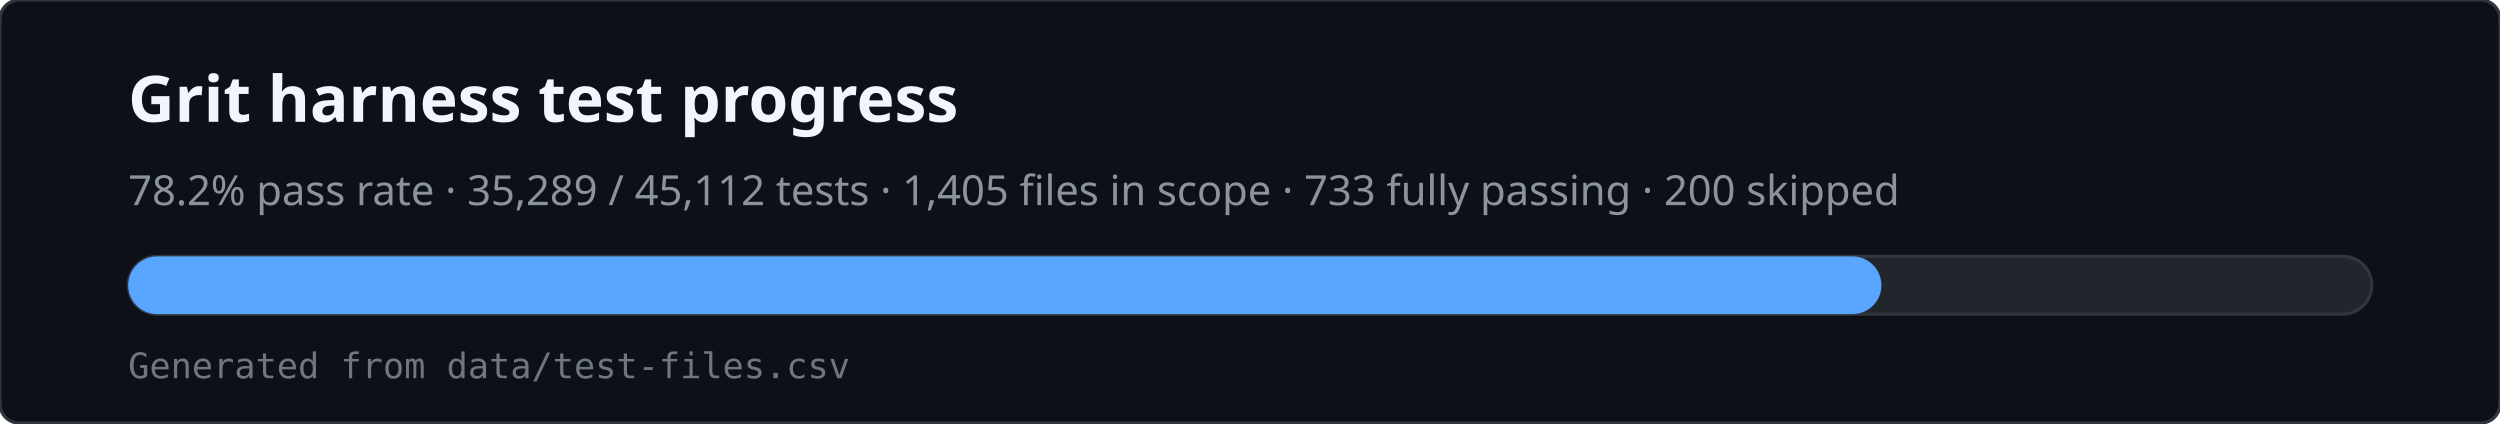
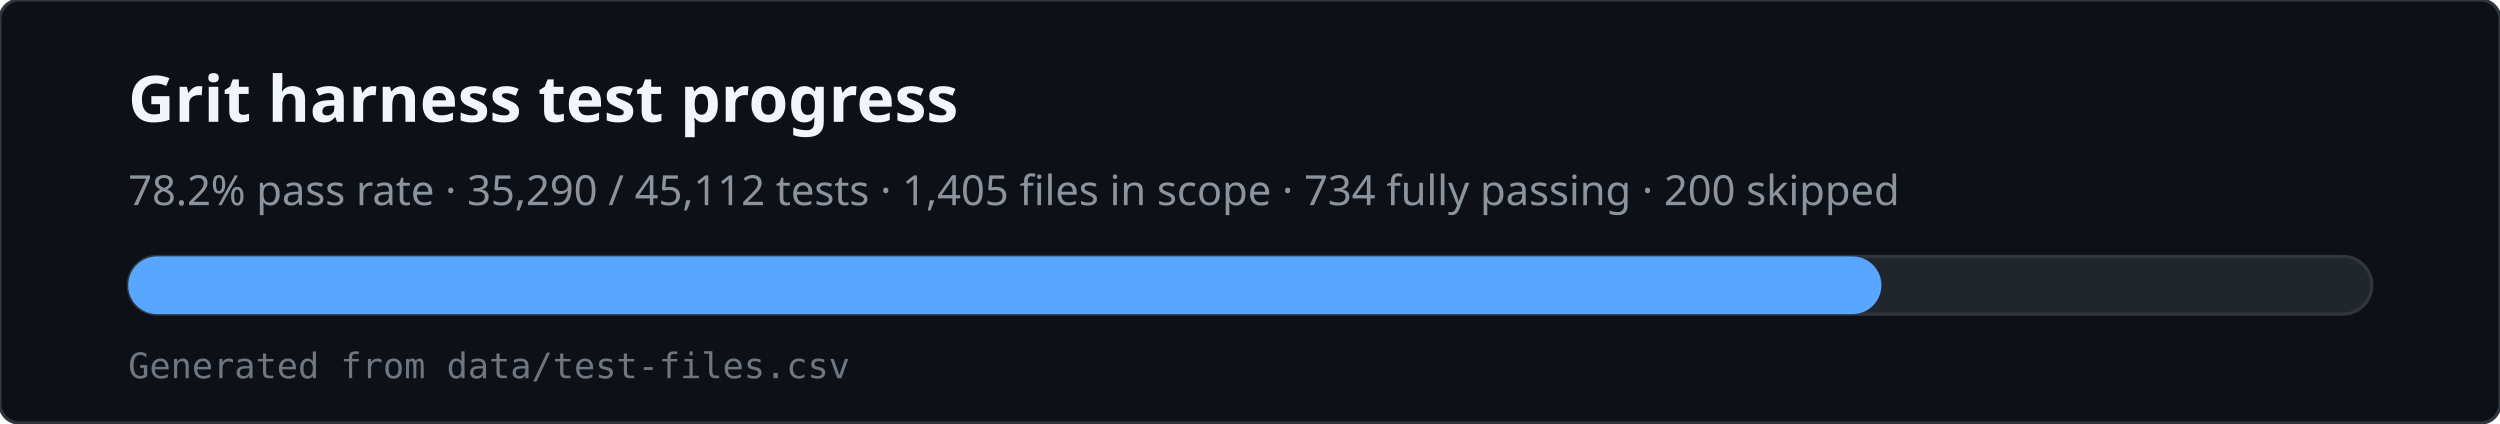
<svg xmlns="http://www.w3.org/2000/svg" viewBox="0 0 780 132" width="780" height="132" role="img" aria-labelledby="svg-title svg-desc">
  <rect x="0" y="0" width="780" height="132" rx="6" fill="#0d1117" stroke="#30363d" />
  <text x="40" y="38" fill="#f0f6fc" font-family="ui-sans-serif,system-ui,sans-serif" font-size="20" font-weight="600">Grit harness test progress</text>
-   <text x="40" y="64" fill="#8b949e" font-family="ui-sans-serif,system-ui,sans-serif" font-size="13">78.2% pass rate · 35,289 / 45,112 tests · 1,405 files in scope · 733 fully passing · 200 skipped</text>
+   <text x="40" y="64" fill="#8b949e" font-family="ui-sans-serif,system-ui,sans-serif" font-size="13">78.2% pass rate · 35,290 / 45,112 tests · 1,405 files in scope · 734 fully passing · 200 skipped</text>
  <rect x="40" y="80" width="700" height="18" rx="9" fill="#21262d" stroke="#30363d" />
  <rect x="40" y="80" width="547" height="18" rx="9" fill="#58a6ff" />
  <text x="40" y="118" fill="#6e7681" font-family="ui-monospace,monospace" font-size="11">Generated from data/test-files.csv</text>
</svg>
